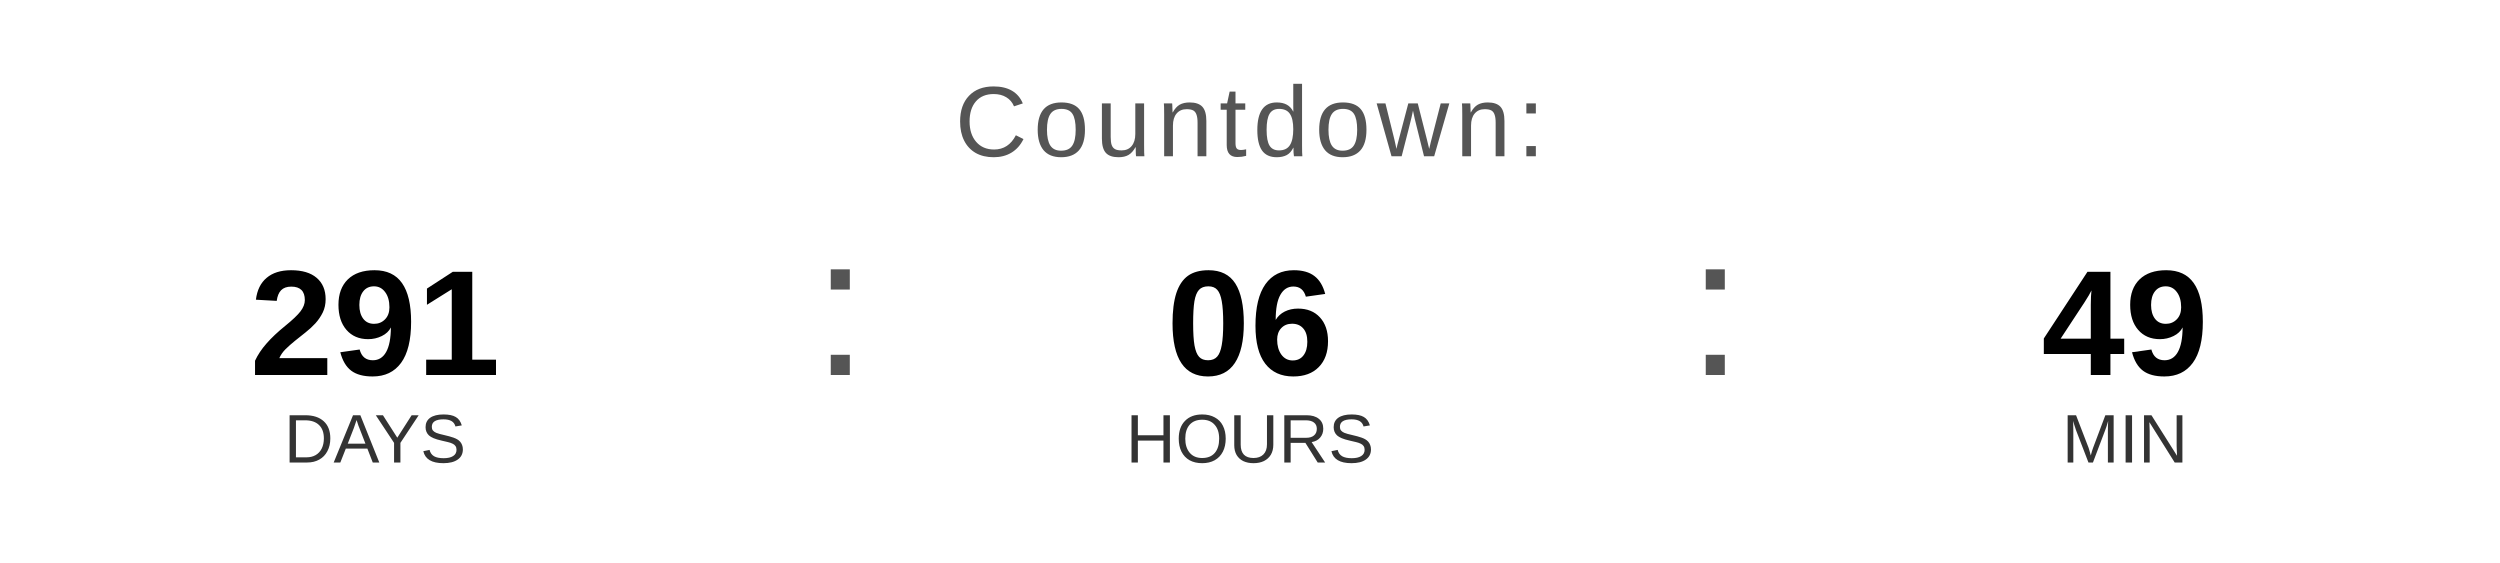
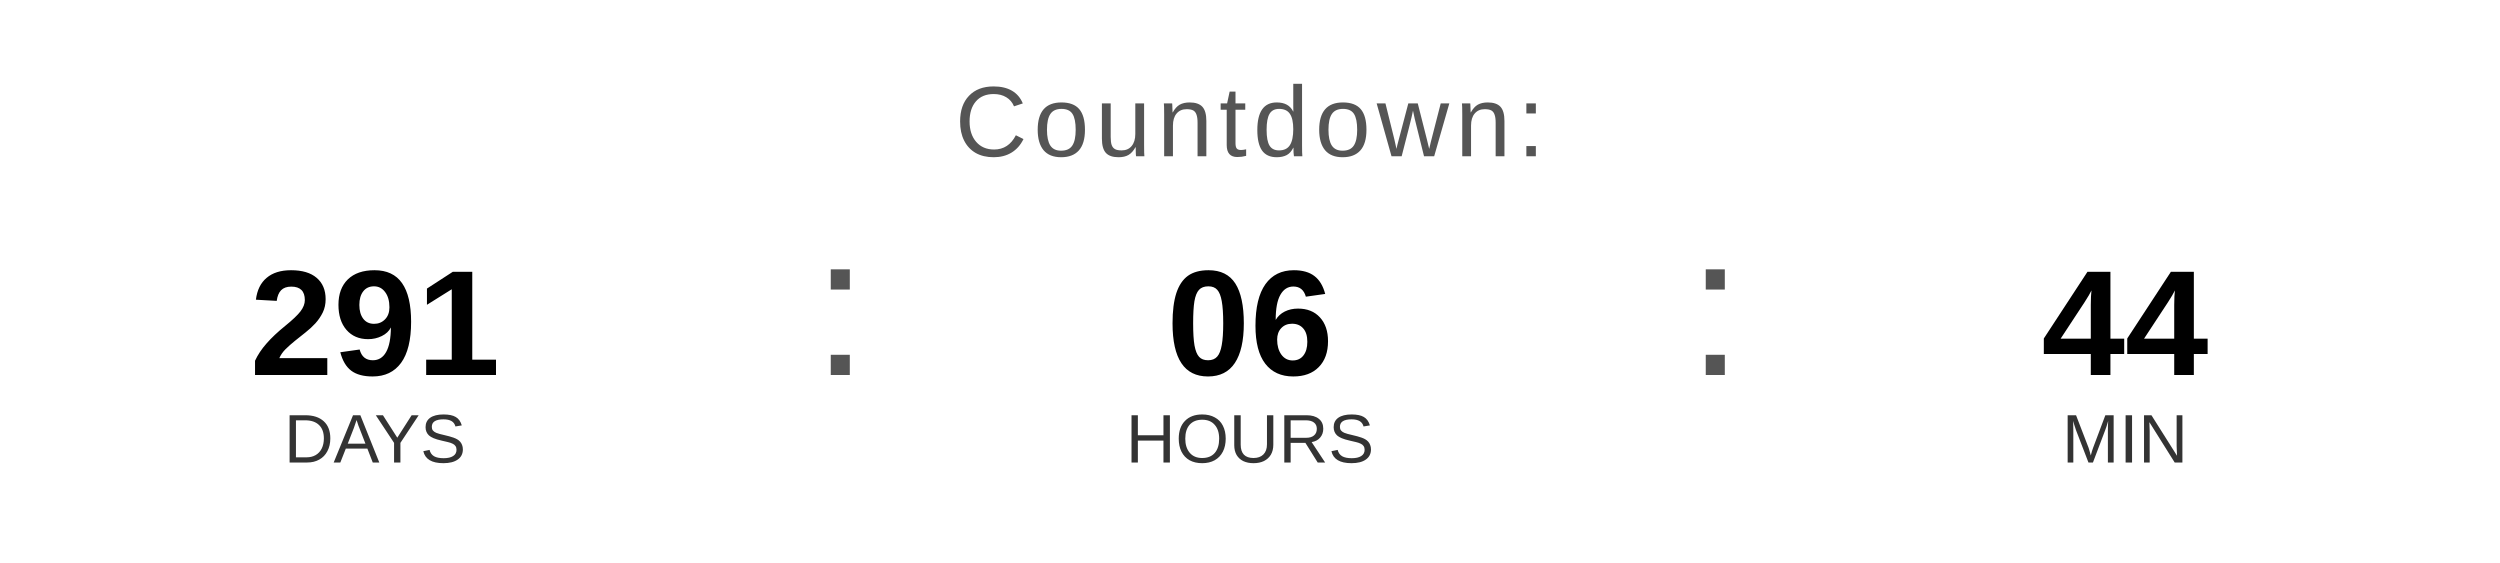
<svg xmlns="http://www.w3.org/2000/svg" width="400" height="90" viewBox="0 0 400 90">
  <text x="200" y="25" font-family="Arial, Helvetica, sans-serif" font-size="16" fill="#555555" text-anchor="middle" letter-spacing="1">
    Countdown:
  </text>
  <text x="60" y="60" font-family="Arial, Helvetica, sans-serif" font-size="24" font-weight="bold" fill="#000000" text-anchor="middle">291</text>
  <text x="60" y="74" font-family="Arial, Helvetica, sans-serif" font-size="11" fill="#333333" text-anchor="middle">DAYS</text>
  <text x="130" y="60" font-family="Arial, sans-serif" font-size="32" fill="#555555">:</text>
  <text x="200" y="60" font-family="Arial, Helvetica, sans-serif" font-size="24" font-weight="bold" fill="#000000" text-anchor="middle">06</text>
  <text x="200" y="74" font-family="Arial, Helvetica, sans-serif" font-size="11" fill="#333333" text-anchor="middle">HOURS</text>
  <text x="270" y="60" font-family="Arial, sans-serif" font-size="32" fill="#555555">:</text>
-   <text x="340" y="60" font-family="Arial, Helvetica, sans-serif" font-size="24" font-weight="bold" fill="#000000" text-anchor="middle">49</text>
+   <text x="340" y="60" font-family="Arial, Helvetica, sans-serif" font-size="24" font-weight="bold" fill="#000000" text-anchor="middle">44</text>
  <text x="340" y="74" font-family="Arial, Helvetica, sans-serif" font-size="11" fill="#333333" text-anchor="middle">MIN</text>
</svg>
